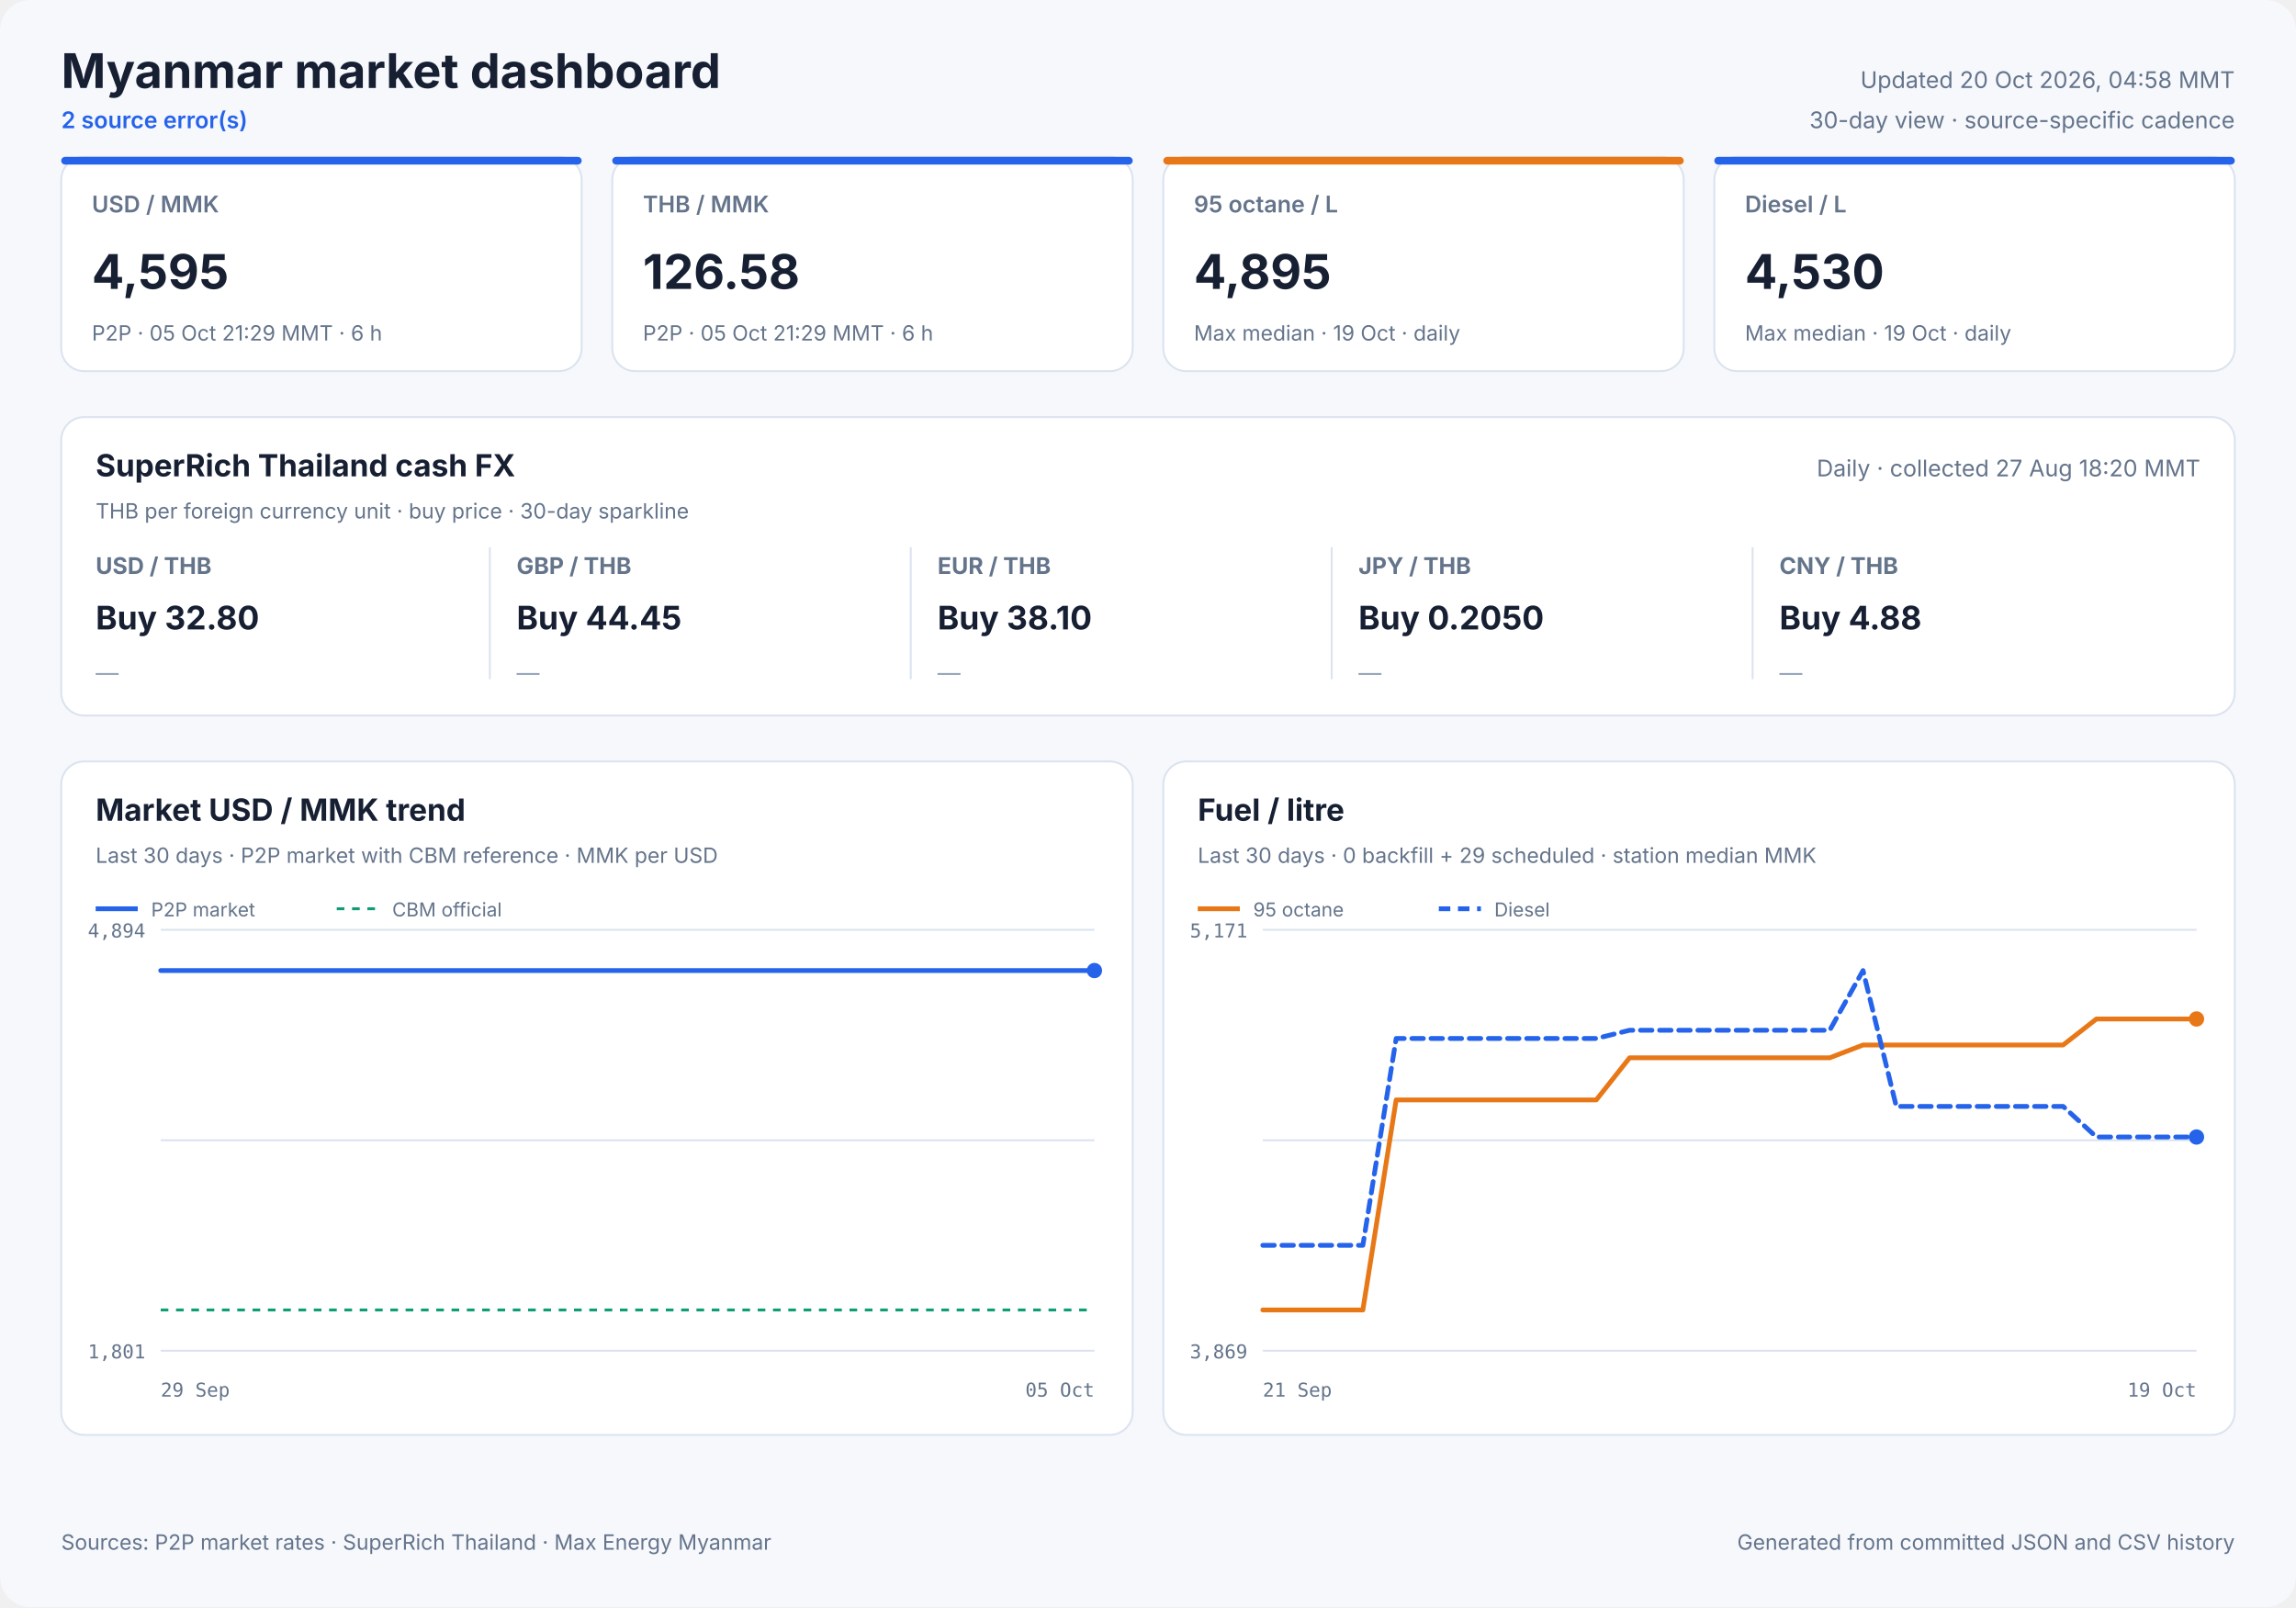
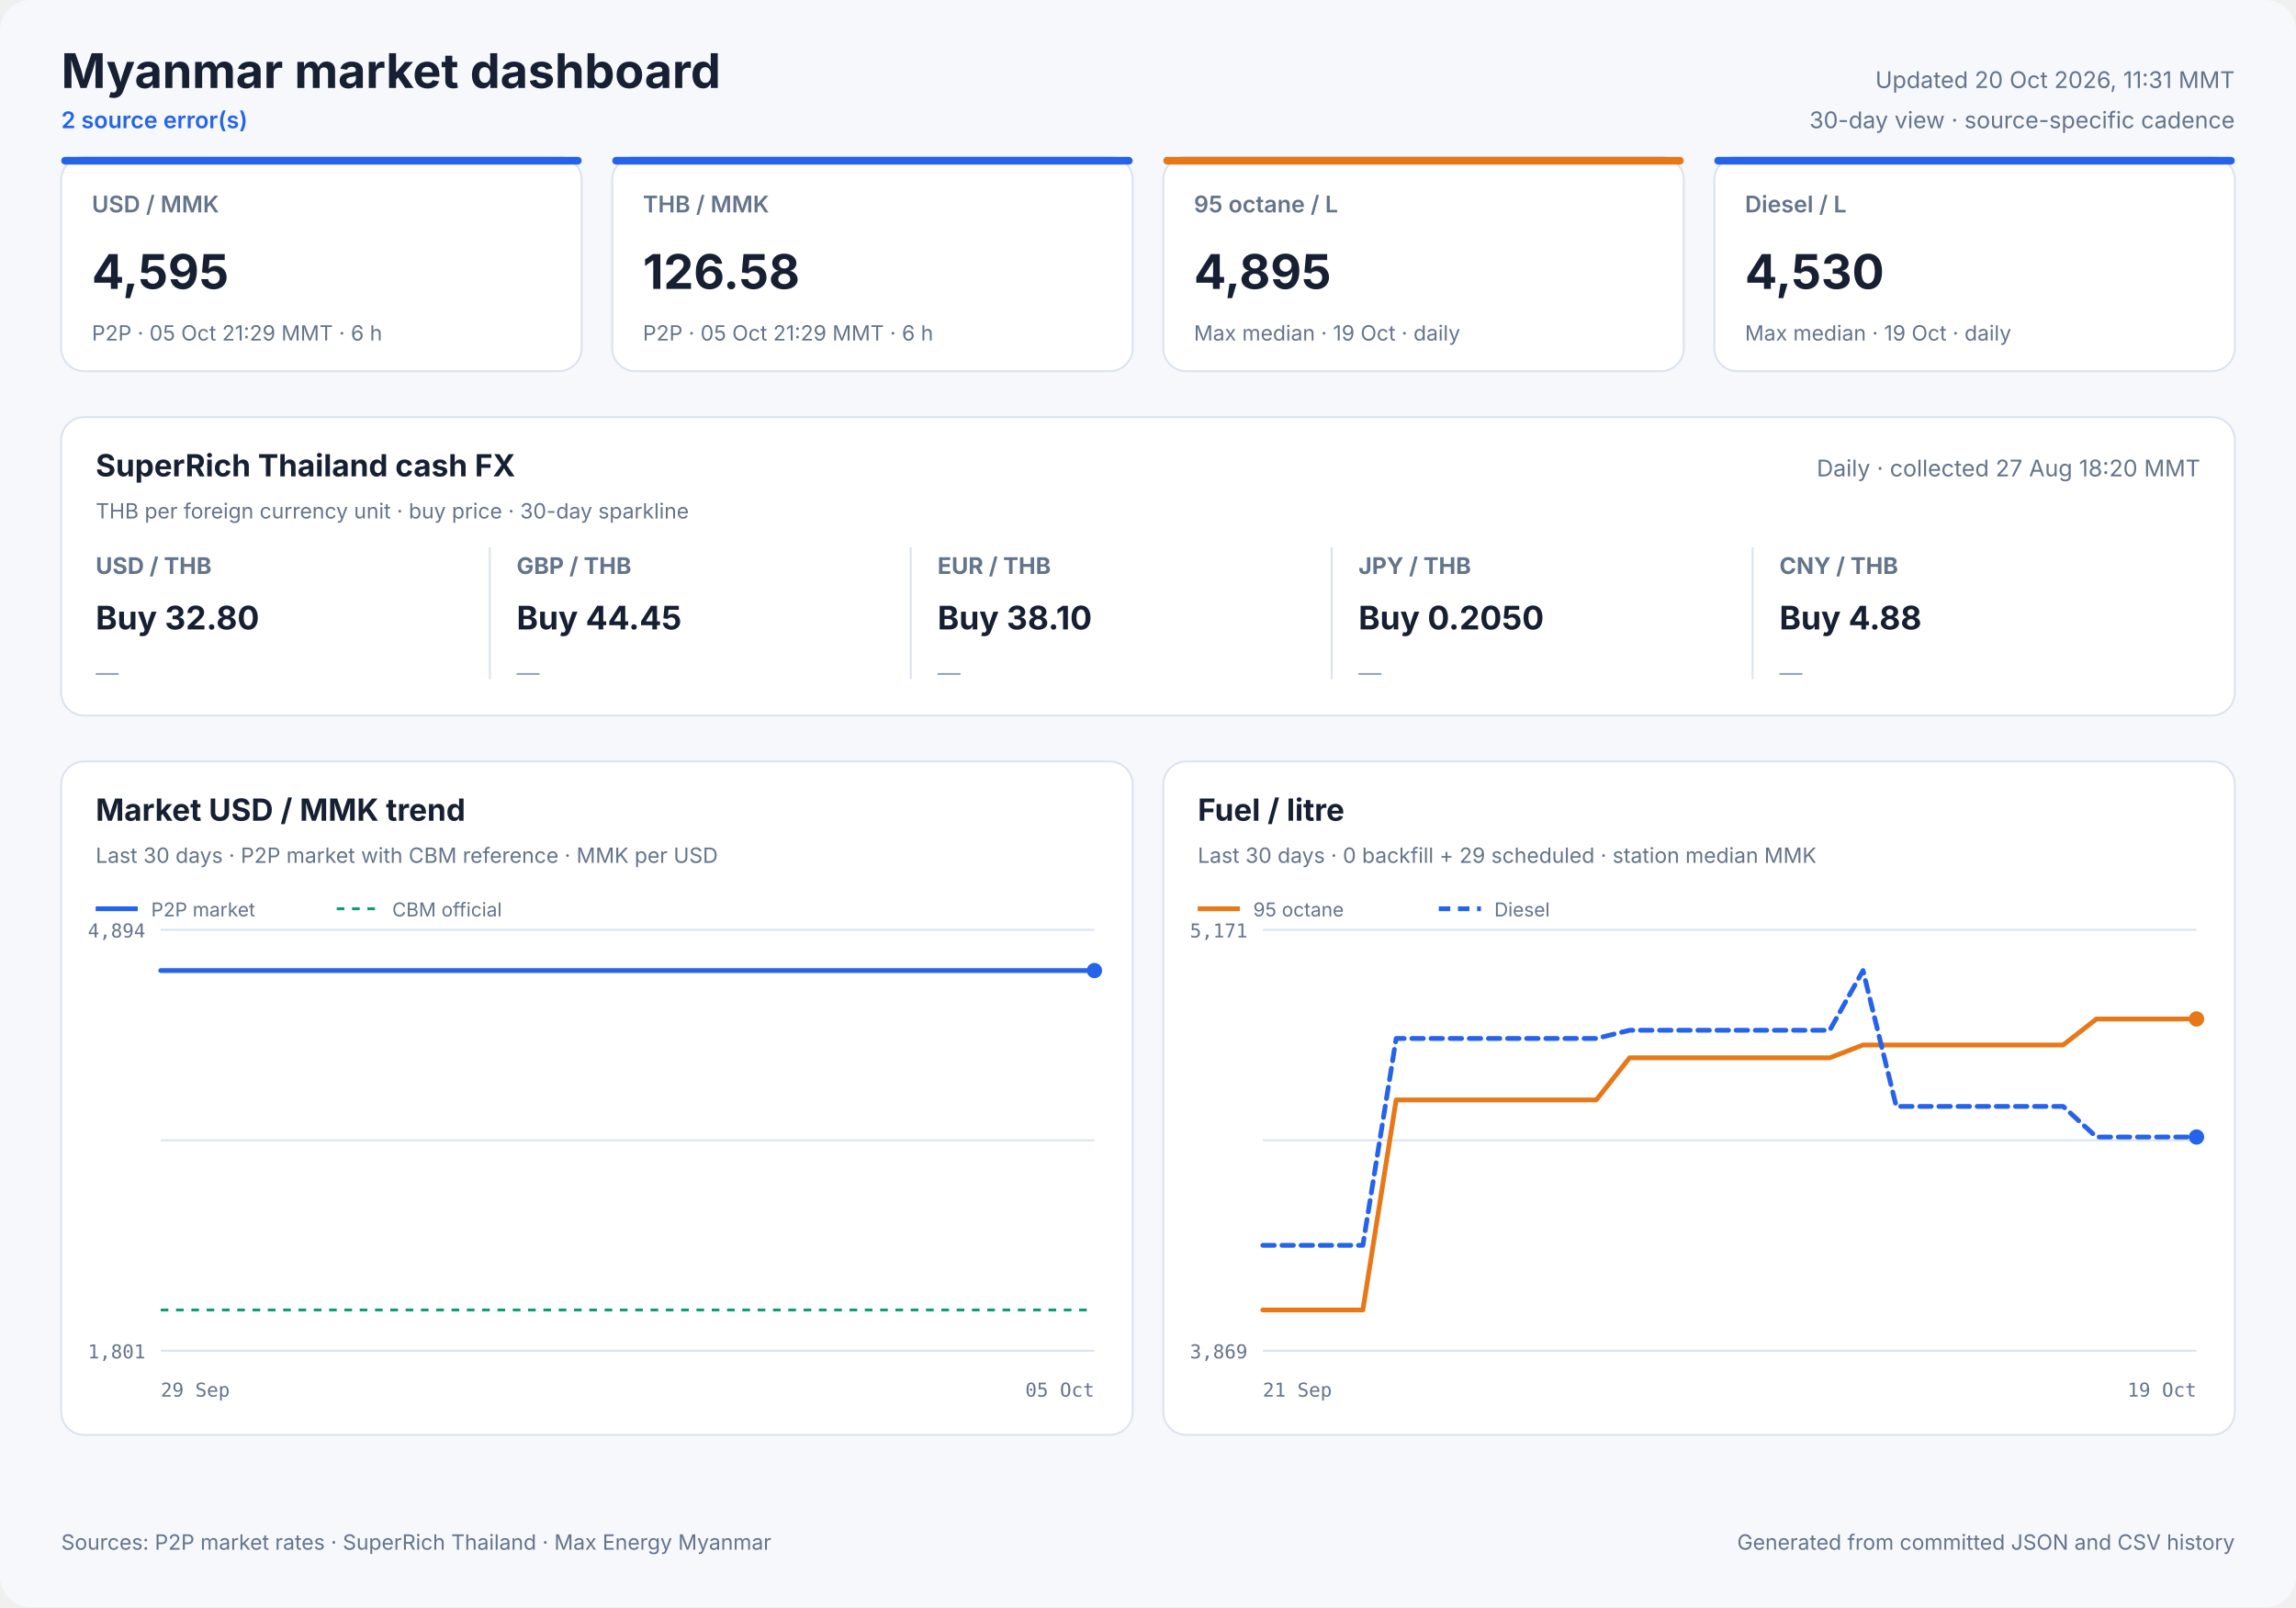
<svg xmlns="http://www.w3.org/2000/svg" width="1200" height="840" viewBox="0 0 1200 840" role="img">
  <style>
            text { font-family: Inter, ui-sans-serif, system-ui, -apple-system, sans-serif; fill: #172033; }
            .panel { fill: #ffffff; stroke: #dbe3ef; stroke-width: 1; }
            .title { font-size: 25px; font-weight: 700; }
            .freshness { font-size: 12px; fill: #64748b; }
            .status { font-size: 12px; fill: #2563eb; font-weight: 600; }
            .card-label { font-size: 12px; fill: #64748b; font-weight: 600; }
            .card-value { font-size: 25px; font-weight: 700; }
            .card-note { font-size: 11px; fill: #64748b; }
            .cash-pair { font-size: 12px; fill: #64748b; font-weight: 650; }
            .cash-value { font-size: 17px; font-weight: 700; }
            .cash-note { font-size: 11px; fill: #64748b; }
            .sparkline { stroke: #2563eb; stroke-width: 1.7; stroke-linecap: round; stroke-linejoin: round; }
            .sparkline-dot { fill: #2563eb; }
            .sparkline-baseline { stroke: #dbe3ef; stroke-width: 1; }
            .cash-sparkline-empty { font-size: 12px; fill: #94a3b8; }
            .panel-title { font-size: 16px; font-weight: 700; }
            .panel-subtitle { font-size: 11px; fill: #64748b; }
            .empty-title { font-size: 16px; font-weight: 650; fill: #64748b; }
            .empty-note { font-size: 12px; fill: #94a3b8; }
            .axis { font-size: 10px; fill: #64748b; font-family: ui-monospace, SFMono-Regular, monospace; }
            .legend { font-size: 10px; fill: #64748b; }
            .grid { stroke: #dbe3ef; stroke-width: 1; }
            .footer { font-size: 11px; fill: #64748b; }
        </style>
  <rect width="1200" height="840" rx="16" fill="#f6f8fc" />
  <text x="32" y="46" class="title" text-anchor="start">Myanmar market dashboard</text>
  <text x="32" y="67" class="status" text-anchor="start">2 source error(s)</text>
-   <text x="1168" y="46" class="freshness" text-anchor="end">Updated 20 Oct 2026, 04:58 MMT</text>
+   <text x="1168" y="46" class="freshness" text-anchor="end">Updated 20 Oct 2026, 11:31 MMT</text>
  <text x="1168" y="67" class="freshness" text-anchor="end">30-day view · source-specific cadence</text>
  <rect x="32" y="82" width="272" height="112" rx="12" class="panel" />
  <rect x="32" y="82" width="272" height="4" rx="2" fill="#2563eb" />
  <text x="48" y="111" class="card-label" text-anchor="start">USD / MMK</text>
  <text x="48" y="151" class="card-value" text-anchor="start">4,595</text>
  <text x="48" y="178" class="card-note" text-anchor="start">P2P · 05 Oct 21:29 MMT · 6 h</text>
  <rect x="320" y="82" width="272" height="112" rx="12" class="panel" />
  <rect x="320" y="82" width="272" height="4" rx="2" fill="#2563eb" />
  <text x="336" y="111" class="card-label" text-anchor="start">THB / MMK</text>
  <text x="336" y="151" class="card-value" text-anchor="start">126.58</text>
  <text x="336" y="178" class="card-note" text-anchor="start">P2P · 05 Oct 21:29 MMT · 6 h</text>
  <rect x="608" y="82" width="272" height="112" rx="12" class="panel" />
  <rect x="608" y="82" width="272" height="4" rx="2" fill="#e87817" />
  <text x="624" y="111" class="card-label" text-anchor="start">95 octane / L</text>
  <text x="624" y="151" class="card-value" text-anchor="start">4,895</text>
  <text x="624" y="178" class="card-note" text-anchor="start">Max median · 19 Oct · daily</text>
  <rect x="896" y="82" width="272" height="112" rx="12" class="panel" />
  <rect x="896" y="82" width="272" height="4" rx="2" fill="#2563eb" />
  <text x="912" y="111" class="card-label" text-anchor="start">Diesel / L</text>
  <text x="912" y="151" class="card-value" text-anchor="start">4,530</text>
  <text x="912" y="178" class="card-note" text-anchor="start">Max median · 19 Oct · daily</text>
  <rect x="32" y="218" width="1136" height="156" rx="12" class="panel" />
  <text x="50" y="249" class="panel-title" text-anchor="start">SuperRich Thailand cash FX</text>
  <text x="50" y="271" class="panel-subtitle" text-anchor="start">THB per foreign currency unit · buy price · 30-day sparkline</text>
  <text x="1150" y="249" class="freshness" text-anchor="end">Daily · collected 27 Aug 18:20 MMT</text>
  <text x="50" y="300" class="cash-pair" text-anchor="start">USD / THB</text>
  <text x="50" y="329" class="cash-value" text-anchor="start">Buy 32.80</text>
  <text x="50" y="356.0" class="cash-sparkline-empty" text-anchor="start">—</text>
  <line x1="256" y1="286" x2="256" y2="355" class="grid" />
  <text x="270" y="300" class="cash-pair" text-anchor="start">GBP / THB</text>
  <text x="270" y="329" class="cash-value" text-anchor="start">Buy 44.45</text>
  <text x="270" y="356.0" class="cash-sparkline-empty" text-anchor="start">—</text>
  <line x1="476" y1="286" x2="476" y2="355" class="grid" />
  <text x="490" y="300" class="cash-pair" text-anchor="start">EUR / THB</text>
  <text x="490" y="329" class="cash-value" text-anchor="start">Buy 38.10</text>
  <text x="490" y="356.0" class="cash-sparkline-empty" text-anchor="start">—</text>
  <line x1="696" y1="286" x2="696" y2="355" class="grid" />
  <text x="710" y="300" class="cash-pair" text-anchor="start">JPY / THB</text>
  <text x="710" y="329" class="cash-value" text-anchor="start">Buy 0.2050</text>
  <text x="710" y="356.0" class="cash-sparkline-empty" text-anchor="start">—</text>
  <line x1="916" y1="286" x2="916" y2="355" class="grid" />
  <text x="930" y="300" class="cash-pair" text-anchor="start">CNY / THB</text>
  <text x="930" y="329" class="cash-value" text-anchor="start">Buy 4.88</text>
  <text x="930" y="356.0" class="cash-sparkline-empty" text-anchor="start">—</text>
  <rect x="32" y="398" width="560" height="352" rx="12" class="panel" />
  <text x="50" y="429" class="panel-title" text-anchor="start">Market USD / MMK trend</text>
  <text x="50" y="451" class="panel-subtitle" text-anchor="start">Last 30 days · P2P market with CBM reference · MMK per USD</text>
  <line x1="84" y1="486.0" x2="572" y2="486.0" class="grid" />
  <line x1="84" y1="596.0" x2="572" y2="596.0" class="grid" />
  <line x1="84" y1="706.0" x2="572" y2="706.0" class="grid" />
  <text x="76" y="490" class="axis" text-anchor="end">4,894</text>
  <text x="76" y="710" class="axis" text-anchor="end">1,801</text>
  <text x="84" y="730" class="axis" text-anchor="start">29 Sep</text>
  <text x="572" y="730" class="axis" text-anchor="end">05 Oct</text>
  <line x1="84" y1="684.7" x2="572" y2="684.7" stroke="#0f9d75" stroke-width="1.5" stroke-dasharray="4 4" />
  <polyline points="84.0,507.3 107.1,507.3 136.7,507.3 160.0,507.3 182.5,507.3 213.1,507.3 237.9,507.3 261.4,507.3 290.9,507.3 313.5,507.3 335.7,507.3 366.0,507.3 388.7,507.3 408.9,507.3 423.9,507.3 439.7,507.3 467.0,507.3 487.8,507.3 516.8,507.3 543.1,507.3 572.0,507.3" fill="none" stroke="#2563eb" stroke-width="2.5" stroke-linecap="round" stroke-linejoin="round" />
  <circle cx="572.0" cy="507.3" r="4" fill="#2563eb" />
  <line x1="50" y1="475" x2="72" y2="475" stroke="#2563eb" stroke-width="2.5" />
  <text x="79" y="479" class="legend" text-anchor="start">P2P market</text>
  <line x1="176" y1="475" x2="198" y2="475" stroke="#0f9d75" stroke-width="1.5" stroke-dasharray="4 4" />
  <text x="205" y="479" class="legend" text-anchor="start">CBM official</text>
  <rect x="608" y="398" width="560" height="352" rx="12" class="panel" />
  <text x="626" y="429" class="panel-title" text-anchor="start">Fuel / litre</text>
  <text x="626" y="451" class="panel-subtitle" text-anchor="start">Last 30 days · 0 backfill + 29 scheduled · station median MMK</text>
  <line x1="660" y1="486.0" x2="1148" y2="486.0" class="grid" />
  <line x1="660" y1="596.0" x2="1148" y2="596.0" class="grid" />
  <line x1="660" y1="706.0" x2="1148" y2="706.0" class="grid" />
  <text x="652" y="490" class="axis" text-anchor="end">5,171</text>
  <text x="652" y="710" class="axis" text-anchor="end">3,869</text>
  <text x="660" y="730" class="axis" text-anchor="start">21 Sep</text>
  <text x="1148" y="730" class="axis" text-anchor="end">19 Oct</text>
  <polyline points="660.0,684.7 677.4,684.7 694.9,684.7 712.3,684.7 729.7,574.9 747.1,574.9 764.6,574.9 782.0,574.9 799.4,574.9 816.9,574.9 834.3,574.9 851.7,552.9 869.1,552.9 886.6,552.9 904.0,552.9 921.4,552.9 938.9,552.9 956.3,552.9 973.7,546.2 991.1,546.2 1008.6,546.2 1026.0,546.2 1043.4,546.2 1060.9,546.2 1078.3,546.2 1095.7,532.6 1113.1,532.6 1130.6,532.6 1148.0,532.6" fill="none" stroke="#e87817" stroke-width="2.5" stroke-linecap="round" stroke-linejoin="round" />
  <circle cx="1148.0" cy="532.6" r="4" fill="#e87817" />
  <line x1="626" y1="475" x2="648" y2="475" stroke="#e87817" stroke-width="2.5" />
  <text x="655" y="479" class="legend" text-anchor="start">95 octane</text>
  <polyline points="660.0,650.9 677.4,650.9 694.9,650.9 712.3,650.9 729.7,542.8 747.1,542.8 764.6,542.8 782.0,542.8 799.4,542.8 816.9,542.8 834.3,542.8 851.7,538.5 869.1,538.5 886.6,538.5 904.0,538.5 921.4,538.5 938.9,538.5 956.3,538.5 973.7,507.3 991.1,578.3 1008.6,578.3 1026.0,578.3 1043.4,578.3 1060.9,578.3 1078.3,578.3 1095.7,594.3 1113.1,594.3 1130.6,594.3 1148.0,594.3" fill="none" stroke="#2563eb" stroke-width="2.5" stroke-linecap="round" stroke-linejoin="round" stroke-dasharray="6 4" />
  <circle cx="1148.0" cy="594.3" r="4" fill="#2563eb" />
  <line x1="752" y1="475" x2="774" y2="475" stroke="#2563eb" stroke-width="2.5" stroke-dasharray="6 4" />
  <text x="781" y="479" class="legend" text-anchor="start">Diesel</text>
  <text x="32" y="810" class="footer" text-anchor="start">Sources: P2P market rates · SuperRich Thailand · Max Energy Myanmar</text>
  <text x="1168" y="810" class="footer" text-anchor="end">Generated from committed JSON and CSV history</text>
</svg>
